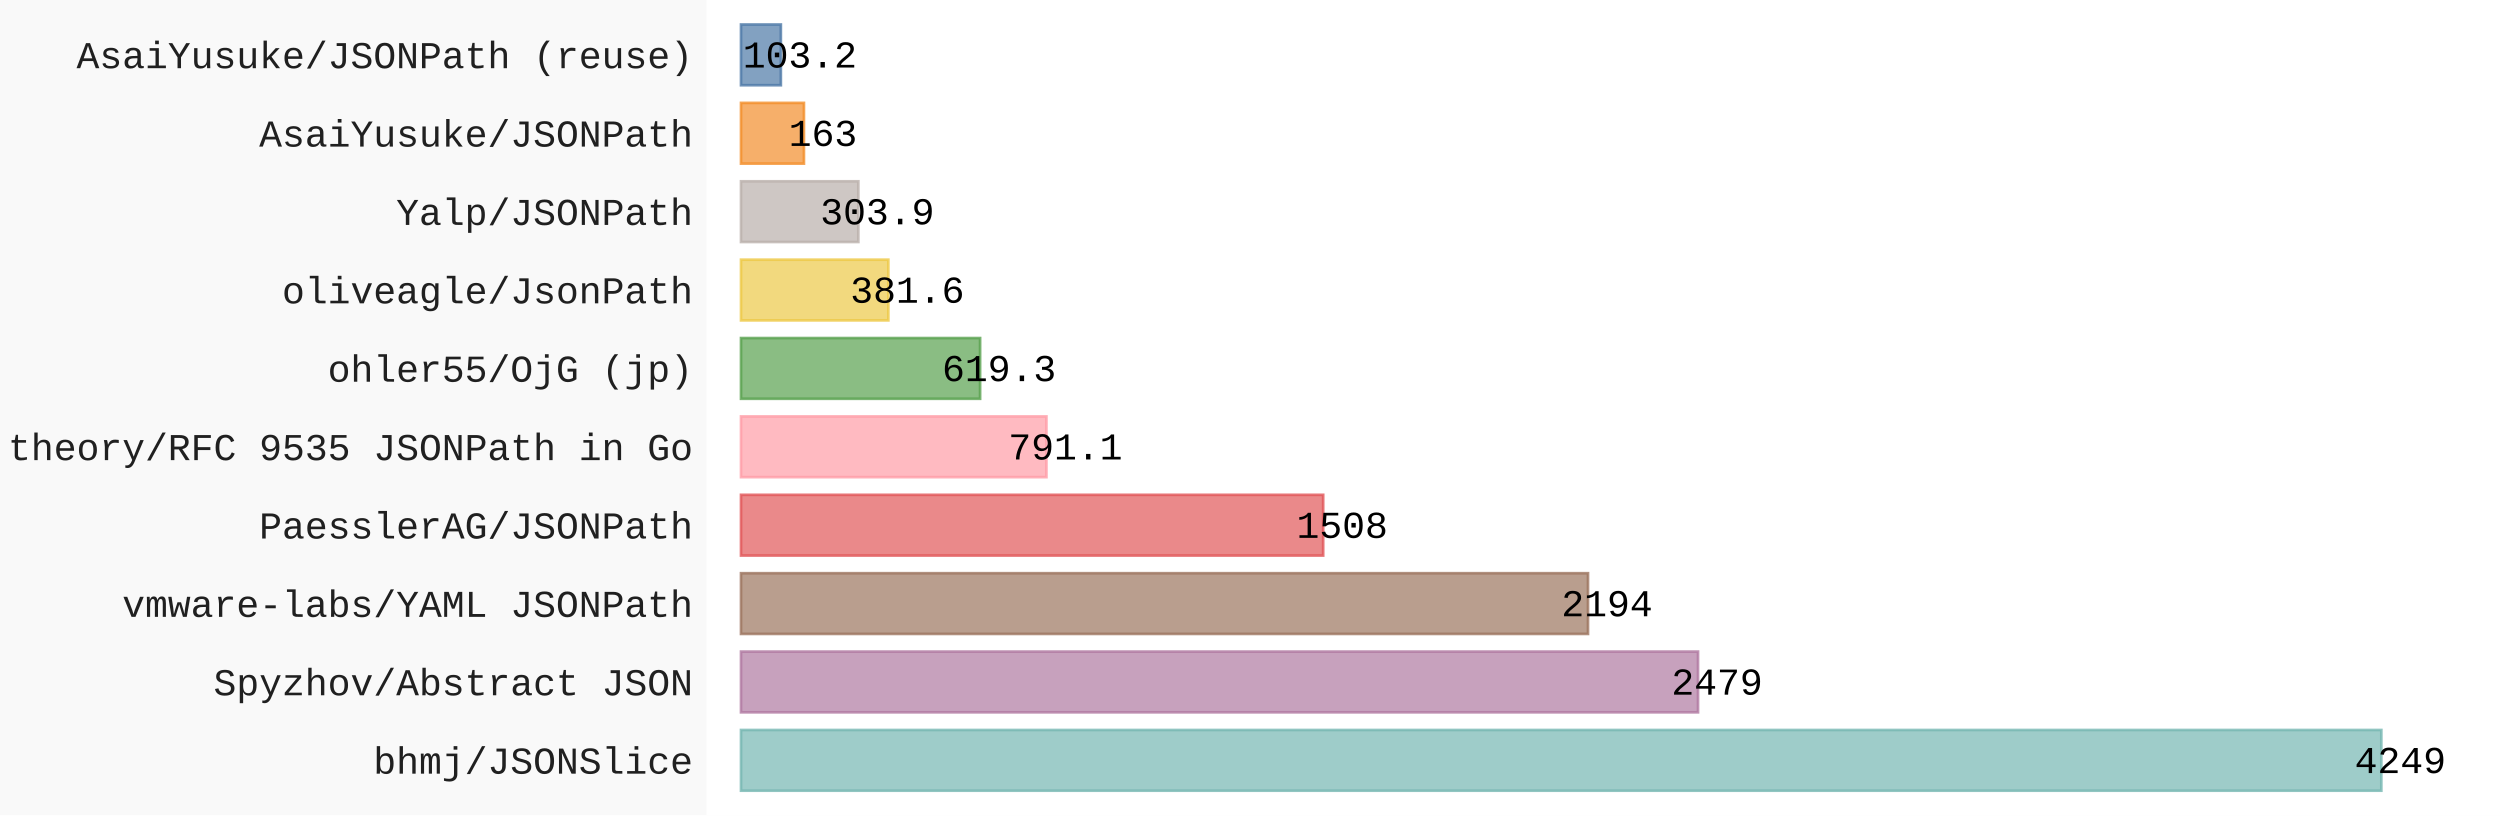
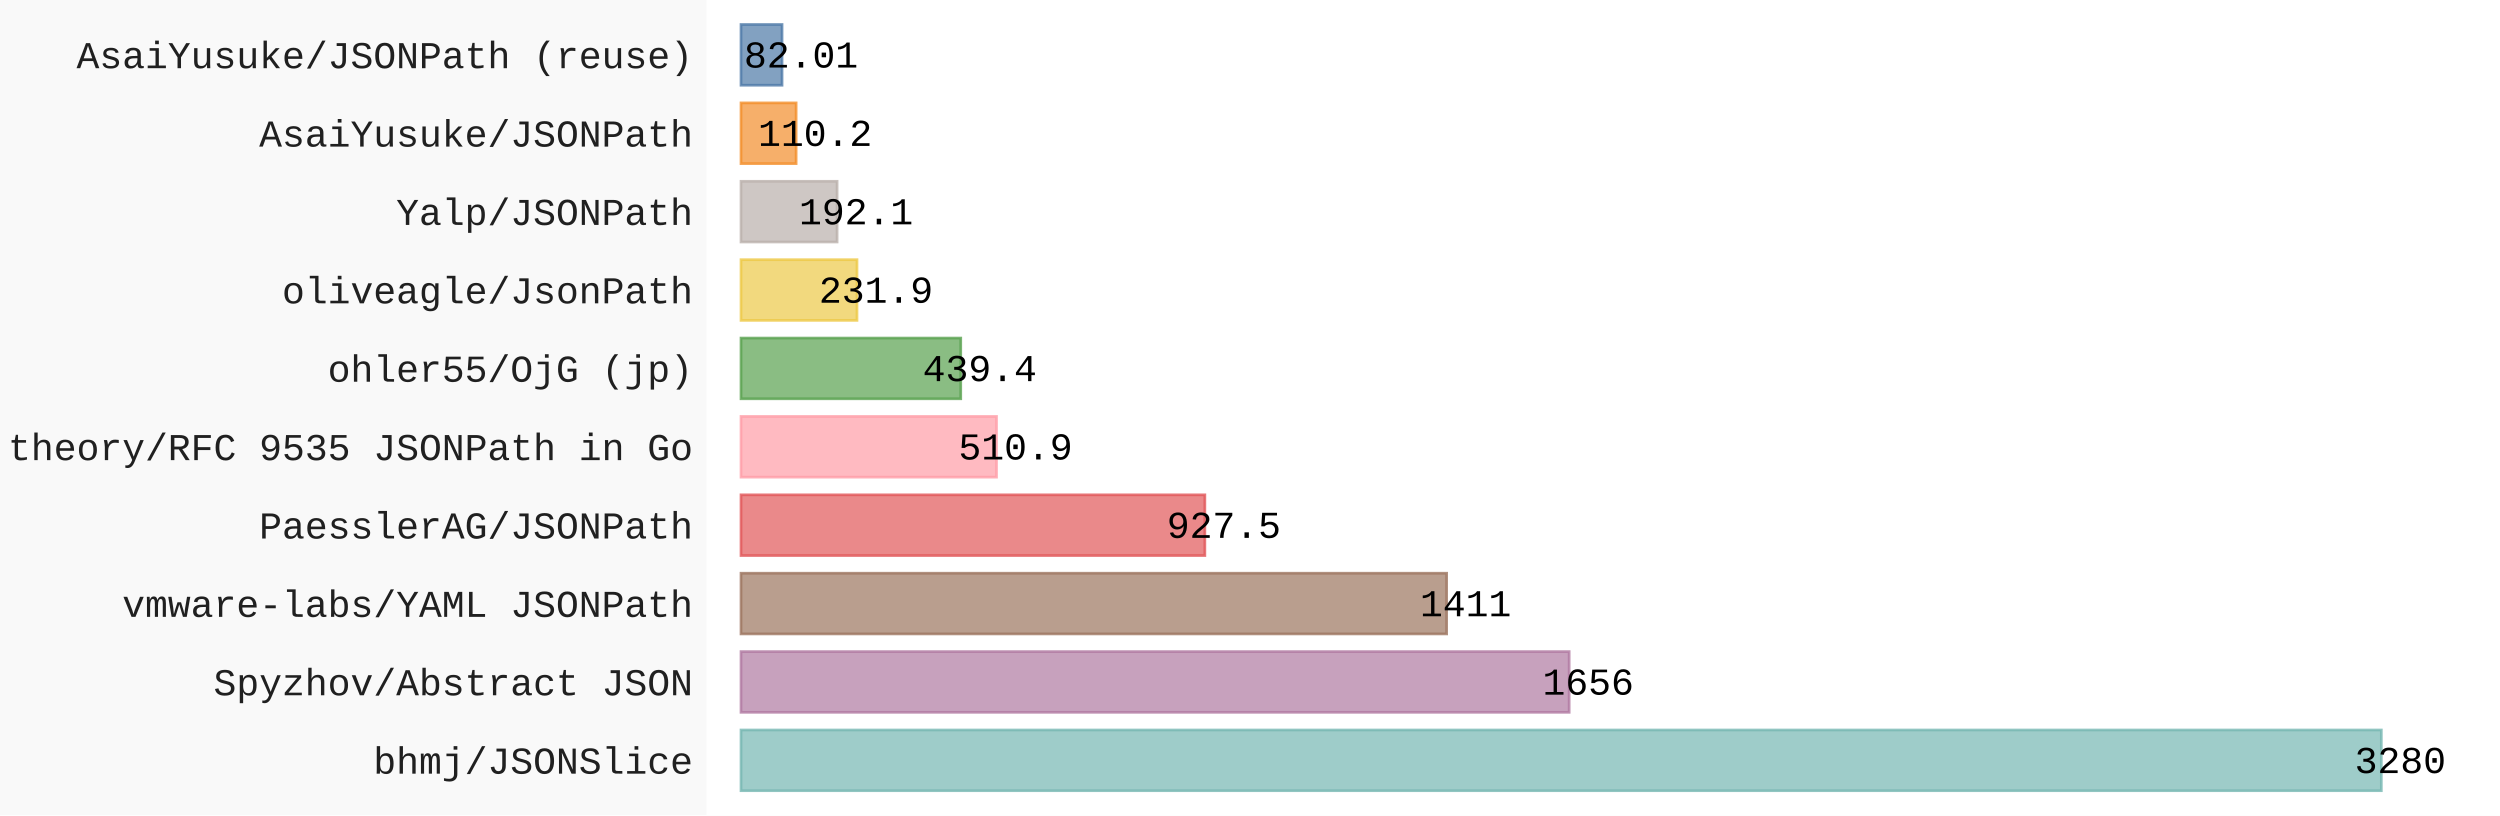
- <svg xmlns="http://www.w3.org/2000/svg" id="chart-4dfbe77d-346c-4a80-854c-38d03cf12bae" class="pygal-chart" viewBox="0 0 920 300">
+ <svg xmlns="http://www.w3.org/2000/svg" id="chart-4eb183c5-0033-477a-9073-ddbb5ae00830" class="pygal-chart" viewBox="0 0 920 300">
  <defs>
-     <style type="text/css">#chart-4dfbe77d-346c-4a80-854c-38d03cf12bae{-webkit-user-select:none;-webkit-font-smoothing:antialiased;font-family:Consolas,"Liberation Mono",Menlo,Courier,monospace}#chart-4dfbe77d-346c-4a80-854c-38d03cf12bae .title{font-family:Consolas,"Liberation Mono",Menlo,Courier,monospace;font-size:16px}#chart-4dfbe77d-346c-4a80-854c-38d03cf12bae .legends .legend text{font-family:Consolas,"Liberation Mono",Menlo,Courier,monospace;font-size:14px}#chart-4dfbe77d-346c-4a80-854c-38d03cf12bae .axis text{font-family:Consolas,"Liberation Mono",Menlo,Courier,monospace;font-size:14px}#chart-4dfbe77d-346c-4a80-854c-38d03cf12bae .axis text.major{font-family:Consolas,"Liberation Mono",Menlo,Courier,monospace;font-size:10px}#chart-4dfbe77d-346c-4a80-854c-38d03cf12bae .text-overlay text.value{font-family:Consolas,"Liberation Mono",Menlo,Courier,monospace;font-size:14px}#chart-4dfbe77d-346c-4a80-854c-38d03cf12bae .text-overlay text.label{font-family:Consolas,"Liberation Mono",Menlo,Courier,monospace;font-size:10px}#chart-4dfbe77d-346c-4a80-854c-38d03cf12bae .tooltip{font-family:Consolas,"Liberation Mono",Menlo,Courier,monospace;font-size:14px}#chart-4dfbe77d-346c-4a80-854c-38d03cf12bae text.no_data{font-family:Consolas,"Liberation Mono",Menlo,Courier,monospace;font-size:64px}
- #chart-4dfbe77d-346c-4a80-854c-38d03cf12bae{background-color:rgba(249,249,249,1)}#chart-4dfbe77d-346c-4a80-854c-38d03cf12bae path,#chart-4dfbe77d-346c-4a80-854c-38d03cf12bae line,#chart-4dfbe77d-346c-4a80-854c-38d03cf12bae rect,#chart-4dfbe77d-346c-4a80-854c-38d03cf12bae circle{-webkit-transition:150ms;-moz-transition:150ms;transition:150ms}#chart-4dfbe77d-346c-4a80-854c-38d03cf12bae .graph &gt; .background{fill:rgba(249,249,249,1)}#chart-4dfbe77d-346c-4a80-854c-38d03cf12bae .plot &gt; .background{fill:rgba(255,255,255,1)}#chart-4dfbe77d-346c-4a80-854c-38d03cf12bae .graph{fill:rgba(0,0,0,.87)}#chart-4dfbe77d-346c-4a80-854c-38d03cf12bae text.no_data{fill:rgba(0,0,0,1)}#chart-4dfbe77d-346c-4a80-854c-38d03cf12bae .title{fill:rgba(0,0,0,1)}#chart-4dfbe77d-346c-4a80-854c-38d03cf12bae .legends .legend text{fill:rgba(0,0,0,.87)}#chart-4dfbe77d-346c-4a80-854c-38d03cf12bae .legends .legend:hover text{fill:rgba(0,0,0,1)}#chart-4dfbe77d-346c-4a80-854c-38d03cf12bae .axis .line{stroke:rgba(0,0,0,1)}#chart-4dfbe77d-346c-4a80-854c-38d03cf12bae .axis .guide.line{stroke:rgba(0,0,0,.54)}#chart-4dfbe77d-346c-4a80-854c-38d03cf12bae .axis .major.line{stroke:rgba(0,0,0,.87)}#chart-4dfbe77d-346c-4a80-854c-38d03cf12bae .axis text.major{fill:rgba(0,0,0,1)}#chart-4dfbe77d-346c-4a80-854c-38d03cf12bae .axis.y .guides:hover .guide.line,#chart-4dfbe77d-346c-4a80-854c-38d03cf12bae .line-graph .axis.x .guides:hover .guide.line,#chart-4dfbe77d-346c-4a80-854c-38d03cf12bae .stackedline-graph .axis.x .guides:hover .guide.line,#chart-4dfbe77d-346c-4a80-854c-38d03cf12bae .xy-graph .axis.x .guides:hover .guide.line{stroke:rgba(0,0,0,1)}#chart-4dfbe77d-346c-4a80-854c-38d03cf12bae .axis .guides:hover text{fill:rgba(0,0,0,1)}#chart-4dfbe77d-346c-4a80-854c-38d03cf12bae .reactive{fill-opacity:.7;stroke-opacity:.8;stroke-width:1}#chart-4dfbe77d-346c-4a80-854c-38d03cf12bae .ci{stroke:rgba(0,0,0,.87)}#chart-4dfbe77d-346c-4a80-854c-38d03cf12bae .reactive.active,#chart-4dfbe77d-346c-4a80-854c-38d03cf12bae .active .reactive{fill-opacity:.8;stroke-opacity:.9;stroke-width:4}#chart-4dfbe77d-346c-4a80-854c-38d03cf12bae .ci .reactive.active{stroke-width:1.5}#chart-4dfbe77d-346c-4a80-854c-38d03cf12bae .series text{fill:rgba(0,0,0,1)}#chart-4dfbe77d-346c-4a80-854c-38d03cf12bae .tooltip rect{fill:rgba(255,255,255,1);stroke:rgba(0,0,0,1);-webkit-transition:opacity 150ms;-moz-transition:opacity 150ms;transition:opacity 150ms}#chart-4dfbe77d-346c-4a80-854c-38d03cf12bae .tooltip .label{fill:rgba(0,0,0,.87)}#chart-4dfbe77d-346c-4a80-854c-38d03cf12bae .tooltip .label{fill:rgba(0,0,0,.87)}#chart-4dfbe77d-346c-4a80-854c-38d03cf12bae .tooltip .legend{font-size:.8em;fill:rgba(0,0,0,.54)}#chart-4dfbe77d-346c-4a80-854c-38d03cf12bae .tooltip .x_label{font-size:.6em;fill:rgba(0,0,0,1)}#chart-4dfbe77d-346c-4a80-854c-38d03cf12bae .tooltip .xlink{font-size:.5em;text-decoration:underline}#chart-4dfbe77d-346c-4a80-854c-38d03cf12bae .tooltip .value{font-size:1.5em}#chart-4dfbe77d-346c-4a80-854c-38d03cf12bae .bound{font-size:.5em}#chart-4dfbe77d-346c-4a80-854c-38d03cf12bae .max-value{font-size:.75em;fill:rgba(0,0,0,.54)}#chart-4dfbe77d-346c-4a80-854c-38d03cf12bae .map-element{fill:rgba(255,255,255,1);stroke:rgba(0,0,0,.54) !important}#chart-4dfbe77d-346c-4a80-854c-38d03cf12bae .map-element .reactive{fill-opacity:inherit;stroke-opacity:inherit}#chart-4dfbe77d-346c-4a80-854c-38d03cf12bae .color-0,#chart-4dfbe77d-346c-4a80-854c-38d03cf12bae .color-0 a:visited{stroke:#F44336;fill:#F44336}#chart-4dfbe77d-346c-4a80-854c-38d03cf12bae .text-overlay .color-0 text{fill:black}
- #chart-4dfbe77d-346c-4a80-854c-38d03cf12bae text.no_data{text-anchor:middle}#chart-4dfbe77d-346c-4a80-854c-38d03cf12bae .guide.line{fill:none}#chart-4dfbe77d-346c-4a80-854c-38d03cf12bae .centered{text-anchor:middle}#chart-4dfbe77d-346c-4a80-854c-38d03cf12bae .title{text-anchor:middle}#chart-4dfbe77d-346c-4a80-854c-38d03cf12bae .legends .legend text{fill-opacity:1}#chart-4dfbe77d-346c-4a80-854c-38d03cf12bae .axis.x text{text-anchor:middle}#chart-4dfbe77d-346c-4a80-854c-38d03cf12bae .axis.x:not(.web) text[transform]{text-anchor:start}#chart-4dfbe77d-346c-4a80-854c-38d03cf12bae .axis.x:not(.web) text[transform].backwards{text-anchor:end}#chart-4dfbe77d-346c-4a80-854c-38d03cf12bae .axis.y text{text-anchor:end}#chart-4dfbe77d-346c-4a80-854c-38d03cf12bae .axis.y text[transform].backwards{text-anchor:start}#chart-4dfbe77d-346c-4a80-854c-38d03cf12bae .axis.y2 text{text-anchor:start}#chart-4dfbe77d-346c-4a80-854c-38d03cf12bae .axis.y2 text[transform].backwards{text-anchor:end}#chart-4dfbe77d-346c-4a80-854c-38d03cf12bae .axis .guide.line{stroke-dasharray:4,4;stroke:black}#chart-4dfbe77d-346c-4a80-854c-38d03cf12bae .axis .major.guide.line{stroke-dasharray:6,6;stroke:black}#chart-4dfbe77d-346c-4a80-854c-38d03cf12bae .horizontal .axis.y .guide.line,#chart-4dfbe77d-346c-4a80-854c-38d03cf12bae .horizontal .axis.y2 .guide.line,#chart-4dfbe77d-346c-4a80-854c-38d03cf12bae .vertical .axis.x .guide.line{opacity:0}#chart-4dfbe77d-346c-4a80-854c-38d03cf12bae .horizontal .axis.always_show .guide.line,#chart-4dfbe77d-346c-4a80-854c-38d03cf12bae .vertical .axis.always_show .guide.line{opacity:1 !important}#chart-4dfbe77d-346c-4a80-854c-38d03cf12bae .axis.y .guides:hover .guide.line,#chart-4dfbe77d-346c-4a80-854c-38d03cf12bae .axis.y2 .guides:hover .guide.line,#chart-4dfbe77d-346c-4a80-854c-38d03cf12bae .axis.x .guides:hover .guide.line{opacity:1}#chart-4dfbe77d-346c-4a80-854c-38d03cf12bae .axis .guides:hover text{opacity:1}#chart-4dfbe77d-346c-4a80-854c-38d03cf12bae .nofill{fill:none}#chart-4dfbe77d-346c-4a80-854c-38d03cf12bae .subtle-fill{fill-opacity:.2}#chart-4dfbe77d-346c-4a80-854c-38d03cf12bae .dot{stroke-width:1px;fill-opacity:1;stroke-opacity:1}#chart-4dfbe77d-346c-4a80-854c-38d03cf12bae .dot.active{stroke-width:5px}#chart-4dfbe77d-346c-4a80-854c-38d03cf12bae .dot.negative{fill:transparent}#chart-4dfbe77d-346c-4a80-854c-38d03cf12bae text,#chart-4dfbe77d-346c-4a80-854c-38d03cf12bae tspan{stroke:none !important}#chart-4dfbe77d-346c-4a80-854c-38d03cf12bae .series text.active{opacity:1}#chart-4dfbe77d-346c-4a80-854c-38d03cf12bae .tooltip rect{fill-opacity:.95;stroke-width:.5}#chart-4dfbe77d-346c-4a80-854c-38d03cf12bae .tooltip text{fill-opacity:1}#chart-4dfbe77d-346c-4a80-854c-38d03cf12bae .showable{visibility:hidden}#chart-4dfbe77d-346c-4a80-854c-38d03cf12bae .showable.shown{visibility:visible}#chart-4dfbe77d-346c-4a80-854c-38d03cf12bae .gauge-background{fill:rgba(229,229,229,1);stroke:none}#chart-4dfbe77d-346c-4a80-854c-38d03cf12bae .bg-lines{stroke:rgba(249,249,249,1);stroke-width:2px}</style>
+     <style type="text/css">#chart-4eb183c5-0033-477a-9073-ddbb5ae00830{-webkit-user-select:none;-webkit-font-smoothing:antialiased;font-family:Consolas,"Liberation Mono",Menlo,Courier,monospace}#chart-4eb183c5-0033-477a-9073-ddbb5ae00830 .title{font-family:Consolas,"Liberation Mono",Menlo,Courier,monospace;font-size:16px}#chart-4eb183c5-0033-477a-9073-ddbb5ae00830 .legends .legend text{font-family:Consolas,"Liberation Mono",Menlo,Courier,monospace;font-size:14px}#chart-4eb183c5-0033-477a-9073-ddbb5ae00830 .axis text{font-family:Consolas,"Liberation Mono",Menlo,Courier,monospace;font-size:14px}#chart-4eb183c5-0033-477a-9073-ddbb5ae00830 .axis text.major{font-family:Consolas,"Liberation Mono",Menlo,Courier,monospace;font-size:10px}#chart-4eb183c5-0033-477a-9073-ddbb5ae00830 .text-overlay text.value{font-family:Consolas,"Liberation Mono",Menlo,Courier,monospace;font-size:14px}#chart-4eb183c5-0033-477a-9073-ddbb5ae00830 .text-overlay text.label{font-family:Consolas,"Liberation Mono",Menlo,Courier,monospace;font-size:10px}#chart-4eb183c5-0033-477a-9073-ddbb5ae00830 .tooltip{font-family:Consolas,"Liberation Mono",Menlo,Courier,monospace;font-size:14px}#chart-4eb183c5-0033-477a-9073-ddbb5ae00830 text.no_data{font-family:Consolas,"Liberation Mono",Menlo,Courier,monospace;font-size:64px}
+ #chart-4eb183c5-0033-477a-9073-ddbb5ae00830{background-color:rgba(249,249,249,1)}#chart-4eb183c5-0033-477a-9073-ddbb5ae00830 path,#chart-4eb183c5-0033-477a-9073-ddbb5ae00830 line,#chart-4eb183c5-0033-477a-9073-ddbb5ae00830 rect,#chart-4eb183c5-0033-477a-9073-ddbb5ae00830 circle{-webkit-transition:150ms;-moz-transition:150ms;transition:150ms}#chart-4eb183c5-0033-477a-9073-ddbb5ae00830 .graph &gt; .background{fill:rgba(249,249,249,1)}#chart-4eb183c5-0033-477a-9073-ddbb5ae00830 .plot &gt; .background{fill:rgba(255,255,255,1)}#chart-4eb183c5-0033-477a-9073-ddbb5ae00830 .graph{fill:rgba(0,0,0,.87)}#chart-4eb183c5-0033-477a-9073-ddbb5ae00830 text.no_data{fill:rgba(0,0,0,1)}#chart-4eb183c5-0033-477a-9073-ddbb5ae00830 .title{fill:rgba(0,0,0,1)}#chart-4eb183c5-0033-477a-9073-ddbb5ae00830 .legends .legend text{fill:rgba(0,0,0,.87)}#chart-4eb183c5-0033-477a-9073-ddbb5ae00830 .legends .legend:hover text{fill:rgba(0,0,0,1)}#chart-4eb183c5-0033-477a-9073-ddbb5ae00830 .axis .line{stroke:rgba(0,0,0,1)}#chart-4eb183c5-0033-477a-9073-ddbb5ae00830 .axis .guide.line{stroke:rgba(0,0,0,.54)}#chart-4eb183c5-0033-477a-9073-ddbb5ae00830 .axis .major.line{stroke:rgba(0,0,0,.87)}#chart-4eb183c5-0033-477a-9073-ddbb5ae00830 .axis text.major{fill:rgba(0,0,0,1)}#chart-4eb183c5-0033-477a-9073-ddbb5ae00830 .axis.y .guides:hover .guide.line,#chart-4eb183c5-0033-477a-9073-ddbb5ae00830 .line-graph .axis.x .guides:hover .guide.line,#chart-4eb183c5-0033-477a-9073-ddbb5ae00830 .stackedline-graph .axis.x .guides:hover .guide.line,#chart-4eb183c5-0033-477a-9073-ddbb5ae00830 .xy-graph .axis.x .guides:hover .guide.line{stroke:rgba(0,0,0,1)}#chart-4eb183c5-0033-477a-9073-ddbb5ae00830 .axis .guides:hover text{fill:rgba(0,0,0,1)}#chart-4eb183c5-0033-477a-9073-ddbb5ae00830 .reactive{fill-opacity:.7;stroke-opacity:.8;stroke-width:1}#chart-4eb183c5-0033-477a-9073-ddbb5ae00830 .ci{stroke:rgba(0,0,0,.87)}#chart-4eb183c5-0033-477a-9073-ddbb5ae00830 .reactive.active,#chart-4eb183c5-0033-477a-9073-ddbb5ae00830 .active .reactive{fill-opacity:.8;stroke-opacity:.9;stroke-width:4}#chart-4eb183c5-0033-477a-9073-ddbb5ae00830 .ci .reactive.active{stroke-width:1.5}#chart-4eb183c5-0033-477a-9073-ddbb5ae00830 .series text{fill:rgba(0,0,0,1)}#chart-4eb183c5-0033-477a-9073-ddbb5ae00830 .tooltip rect{fill:rgba(255,255,255,1);stroke:rgba(0,0,0,1);-webkit-transition:opacity 150ms;-moz-transition:opacity 150ms;transition:opacity 150ms}#chart-4eb183c5-0033-477a-9073-ddbb5ae00830 .tooltip .label{fill:rgba(0,0,0,.87)}#chart-4eb183c5-0033-477a-9073-ddbb5ae00830 .tooltip .label{fill:rgba(0,0,0,.87)}#chart-4eb183c5-0033-477a-9073-ddbb5ae00830 .tooltip .legend{font-size:.8em;fill:rgba(0,0,0,.54)}#chart-4eb183c5-0033-477a-9073-ddbb5ae00830 .tooltip .x_label{font-size:.6em;fill:rgba(0,0,0,1)}#chart-4eb183c5-0033-477a-9073-ddbb5ae00830 .tooltip .xlink{font-size:.5em;text-decoration:underline}#chart-4eb183c5-0033-477a-9073-ddbb5ae00830 .tooltip .value{font-size:1.5em}#chart-4eb183c5-0033-477a-9073-ddbb5ae00830 .bound{font-size:.5em}#chart-4eb183c5-0033-477a-9073-ddbb5ae00830 .max-value{font-size:.75em;fill:rgba(0,0,0,.54)}#chart-4eb183c5-0033-477a-9073-ddbb5ae00830 .map-element{fill:rgba(255,255,255,1);stroke:rgba(0,0,0,.54) !important}#chart-4eb183c5-0033-477a-9073-ddbb5ae00830 .map-element .reactive{fill-opacity:inherit;stroke-opacity:inherit}#chart-4eb183c5-0033-477a-9073-ddbb5ae00830 .color-0,#chart-4eb183c5-0033-477a-9073-ddbb5ae00830 .color-0 a:visited{stroke:#F44336;fill:#F44336}#chart-4eb183c5-0033-477a-9073-ddbb5ae00830 .text-overlay .color-0 text{fill:black}
+ #chart-4eb183c5-0033-477a-9073-ddbb5ae00830 text.no_data{text-anchor:middle}#chart-4eb183c5-0033-477a-9073-ddbb5ae00830 .guide.line{fill:none}#chart-4eb183c5-0033-477a-9073-ddbb5ae00830 .centered{text-anchor:middle}#chart-4eb183c5-0033-477a-9073-ddbb5ae00830 .title{text-anchor:middle}#chart-4eb183c5-0033-477a-9073-ddbb5ae00830 .legends .legend text{fill-opacity:1}#chart-4eb183c5-0033-477a-9073-ddbb5ae00830 .axis.x text{text-anchor:middle}#chart-4eb183c5-0033-477a-9073-ddbb5ae00830 .axis.x:not(.web) text[transform]{text-anchor:start}#chart-4eb183c5-0033-477a-9073-ddbb5ae00830 .axis.x:not(.web) text[transform].backwards{text-anchor:end}#chart-4eb183c5-0033-477a-9073-ddbb5ae00830 .axis.y text{text-anchor:end}#chart-4eb183c5-0033-477a-9073-ddbb5ae00830 .axis.y text[transform].backwards{text-anchor:start}#chart-4eb183c5-0033-477a-9073-ddbb5ae00830 .axis.y2 text{text-anchor:start}#chart-4eb183c5-0033-477a-9073-ddbb5ae00830 .axis.y2 text[transform].backwards{text-anchor:end}#chart-4eb183c5-0033-477a-9073-ddbb5ae00830 .axis .guide.line{stroke-dasharray:4,4;stroke:black}#chart-4eb183c5-0033-477a-9073-ddbb5ae00830 .axis .major.guide.line{stroke-dasharray:6,6;stroke:black}#chart-4eb183c5-0033-477a-9073-ddbb5ae00830 .horizontal .axis.y .guide.line,#chart-4eb183c5-0033-477a-9073-ddbb5ae00830 .horizontal .axis.y2 .guide.line,#chart-4eb183c5-0033-477a-9073-ddbb5ae00830 .vertical .axis.x .guide.line{opacity:0}#chart-4eb183c5-0033-477a-9073-ddbb5ae00830 .horizontal .axis.always_show .guide.line,#chart-4eb183c5-0033-477a-9073-ddbb5ae00830 .vertical .axis.always_show .guide.line{opacity:1 !important}#chart-4eb183c5-0033-477a-9073-ddbb5ae00830 .axis.y .guides:hover .guide.line,#chart-4eb183c5-0033-477a-9073-ddbb5ae00830 .axis.y2 .guides:hover .guide.line,#chart-4eb183c5-0033-477a-9073-ddbb5ae00830 .axis.x .guides:hover .guide.line{opacity:1}#chart-4eb183c5-0033-477a-9073-ddbb5ae00830 .axis .guides:hover text{opacity:1}#chart-4eb183c5-0033-477a-9073-ddbb5ae00830 .nofill{fill:none}#chart-4eb183c5-0033-477a-9073-ddbb5ae00830 .subtle-fill{fill-opacity:.2}#chart-4eb183c5-0033-477a-9073-ddbb5ae00830 .dot{stroke-width:1px;fill-opacity:1;stroke-opacity:1}#chart-4eb183c5-0033-477a-9073-ddbb5ae00830 .dot.active{stroke-width:5px}#chart-4eb183c5-0033-477a-9073-ddbb5ae00830 .dot.negative{fill:transparent}#chart-4eb183c5-0033-477a-9073-ddbb5ae00830 text,#chart-4eb183c5-0033-477a-9073-ddbb5ae00830 tspan{stroke:none !important}#chart-4eb183c5-0033-477a-9073-ddbb5ae00830 .series text.active{opacity:1}#chart-4eb183c5-0033-477a-9073-ddbb5ae00830 .tooltip rect{fill-opacity:.95;stroke-width:.5}#chart-4eb183c5-0033-477a-9073-ddbb5ae00830 .tooltip text{fill-opacity:1}#chart-4eb183c5-0033-477a-9073-ddbb5ae00830 .showable{visibility:hidden}#chart-4eb183c5-0033-477a-9073-ddbb5ae00830 .showable.shown{visibility:visible}#chart-4eb183c5-0033-477a-9073-ddbb5ae00830 .gauge-background{fill:rgba(229,229,229,1);stroke:none}#chart-4eb183c5-0033-477a-9073-ddbb5ae00830 .bg-lines{stroke:rgba(249,249,249,1);stroke-width:2px}</style>
  </defs>
  <g class="graph horizontalbar-graph horizontal">
    <rect x="0" y="0" width="920" height="300" class="background" />
    <g transform="translate(260, 0)" class="plot">
      <rect x="0" y="0" width="660.0" height="300" class="background" />
      <g class="axis y">
        <g class="guides">
          <text x="-5" y="284.708" class="">bhmj/JSONSlice</text>
        </g>
        <g class="guides">
          <text x="-5" y="255.862" class="">Spyzhov/Abstract JSON</text>
        </g>
        <g class="guides">
          <text x="-5" y="227.015" class="">vmware-labs/YAML JSONPath</text>
        </g>
        <g class="guides">
          <text x="-5" y="198.169" class="">PaesslerAG/JSONPath</text>
        </g>
        <g class="guides">
          <text x="-5" y="169.323" class="">theory/RFC 9535 JSONPath in Go</text>
        </g>
        <g class="guides">
          <text x="-5" y="140.477" class="">ohler55/OjG (jp)</text>
        </g>
        <g class="guides">
          <text x="-5" y="111.631" class="">oliveagle/JsonPath</text>
        </g>
        <g class="guides">
          <text x="-5" y="82.785" class="">Yalp/JSONPath</text>
        </g>
        <g class="guides">
          <text x="-5" y="53.938" class="">AsaiYusuke/JSONPath</text>
        </g>
        <g class="guides">
          <text x="-5" y="25.092" class="">AsaiYusuke/JSONPath (reuse)</text>
        </g>
      </g>
      <g class="series serie-0 color-0">
        <g class="bars">
          <g class="bar" style="fill: #76b7b2; stroke: #76b7b2">
            <rect x="12.692" y="268.638" rx="0" ry="0" width="603.629" height="22.338" class="rect reactive tooltip-trigger" />
          </g>
          <g class="bar" style="fill: #b07aa1; stroke: #b07aa1">
-             <rect x="12.692" y="239.792" rx="0" ry="0" width="352.176" height="22.338" class="rect reactive tooltip-trigger" />
+             <rect x="12.692" y="239.792" rx="0" ry="0" width="304.759" height="22.338" class="rect reactive tooltip-trigger" />
          </g>
          <g class="bar" style="fill: #9c755f; stroke: #9c755f">
-             <rect x="12.692" y="210.946" rx="0" ry="0" width="311.688" height="22.338" class="rect reactive tooltip-trigger" />
+             <rect x="12.692" y="210.946" rx="0" ry="0" width="259.671" height="22.338" class="rect reactive tooltip-trigger" />
          </g>
          <g class="bar" style="fill: #e15759; stroke: #e15759">
-             <rect x="12.692" y="182.1" rx="0" ry="0" width="214.232" height="22.338" class="rect reactive tooltip-trigger" />
+             <rect x="12.692" y="182.1" rx="0" ry="0" width="170.691" height="22.338" class="rect reactive tooltip-trigger" />
          </g>
          <g class="bar" style="fill: #ff9da7; stroke: #ff9da7">
-             <rect x="12.692" y="153.254" rx="0" ry="0" width="112.387" height="22.338" class="rect reactive tooltip-trigger" />
+             <rect x="12.692" y="153.254" rx="0" ry="0" width="94.023" height="22.338" class="rect reactive tooltip-trigger" />
          </g>
          <g class="bar" style="fill: #59a14f; stroke: #59a14f">
-             <rect x="12.692" y="124.408" rx="0" ry="0" width="87.98" height="22.338" class="rect reactive tooltip-trigger" />
+             <rect x="12.692" y="124.408" rx="0" ry="0" width="80.864" height="22.338" class="rect reactive tooltip-trigger" />
          </g>
          <g class="bar" style="fill: #edc948; stroke: #edc948">
-             <rect x="12.692" y="95.562" rx="0" ry="0" width="54.212" height="22.338" class="rect reactive tooltip-trigger" />
+             <rect x="12.692" y="95.562" rx="0" ry="0" width="42.677" height="22.338" class="rect reactive tooltip-trigger" />
          </g>
          <g class="bar" style="fill: #bab0ab; stroke: #bab0ab">
-             <rect x="12.692" y="66.715" rx="0" ry="0" width="43.173" height="22.338" class="rect reactive tooltip-trigger" />
+             <rect x="12.692" y="66.715" rx="0" ry="0" width="35.353" height="22.338" class="rect reactive tooltip-trigger" />
          </g>
          <g class="bar" style="fill: #f28e2b; stroke: #f28e2b">
-             <rect x="12.692" y="37.869" rx="0" ry="0" width="23.156" height="22.338" class="rect reactive tooltip-trigger" />
+             <rect x="12.692" y="37.869" rx="0" ry="0" width="20.28" height="22.338" class="rect reactive tooltip-trigger" />
          </g>
          <g class="bar" style="fill: #4e79a7; stroke: #4e79a7">
-             <rect x="12.692" y="9.023" rx="0" ry="0" width="14.661" height="22.338" class="rect reactive tooltip-trigger" />
+             <rect x="12.692" y="9.023" rx="0" ry="0" width="15.093" height="22.338" class="rect reactive tooltip-trigger" />
          </g>
        </g>
      </g>
    </g>
    <g class="titles" />
    <g transform="translate(260, 0)" class="plot overlay">
      <g class="series serie-0 color-0" />
    </g>
    <g transform="translate(260, 0)" class="plot text-overlay">
      <g class="series serie-0 color-0">
-         <text text-anchor="middle" x="623.321" y="284.474" class="value">4249</text>
-         <text text-anchor="middle" x="371.868" y="255.628" class="value">2479</text>
-         <text text-anchor="middle" x="331.38" y="226.782" class="value">2194</text>
-         <text text-anchor="middle" x="233.925" y="197.936" class="value">1508</text>
-         <text text-anchor="middle" x="132.079" y="169.09" class="value">791.1</text>
-         <text text-anchor="middle" x="107.672" y="140.244" class="value">619.3</text>
-         <text text-anchor="middle" x="73.904" y="111.397" class="value">381.6</text>
-         <text text-anchor="middle" x="62.865" y="82.551" class="value">303.9</text>
-         <text text-anchor="middle" x="42.849" y="53.705" class="value">163</text>
-         <text text-anchor="middle" x="34.353" y="24.859" class="value">103.2</text>
+         <text text-anchor="middle" x="623.321" y="284.474" class="value">3280</text>
+         <text text-anchor="middle" x="324.451" y="255.628" class="value">1656</text>
+         <text text-anchor="middle" x="279.363" y="226.782" class="value">1411</text>
+         <text text-anchor="middle" x="190.383" y="197.936" class="value">927.5</text>
+         <text text-anchor="middle" x="113.715" y="169.09" class="value">510.9</text>
+         <text text-anchor="middle" x="100.557" y="140.244" class="value">439.4</text>
+         <text text-anchor="middle" x="62.37" y="111.397" class="value">231.9</text>
+         <text text-anchor="middle" x="55.045" y="82.551" class="value">192.1</text>
+         <text text-anchor="middle" x="39.973" y="53.705" class="value">110.2</text>
+         <text text-anchor="middle" x="34.785" y="24.859" class="value">82.01</text>
      </g>
    </g>
    <g transform="translate(260, 0)" class="plot tooltip-overlay">
      <g transform="translate(0 0)" style="opacity: 0" class="tooltip">
        <rect rx="0" ry="0" width="0" height="0" class="tooltip-box" />
        <g class="text" />
      </g>
    </g>
  </g>
</svg>
